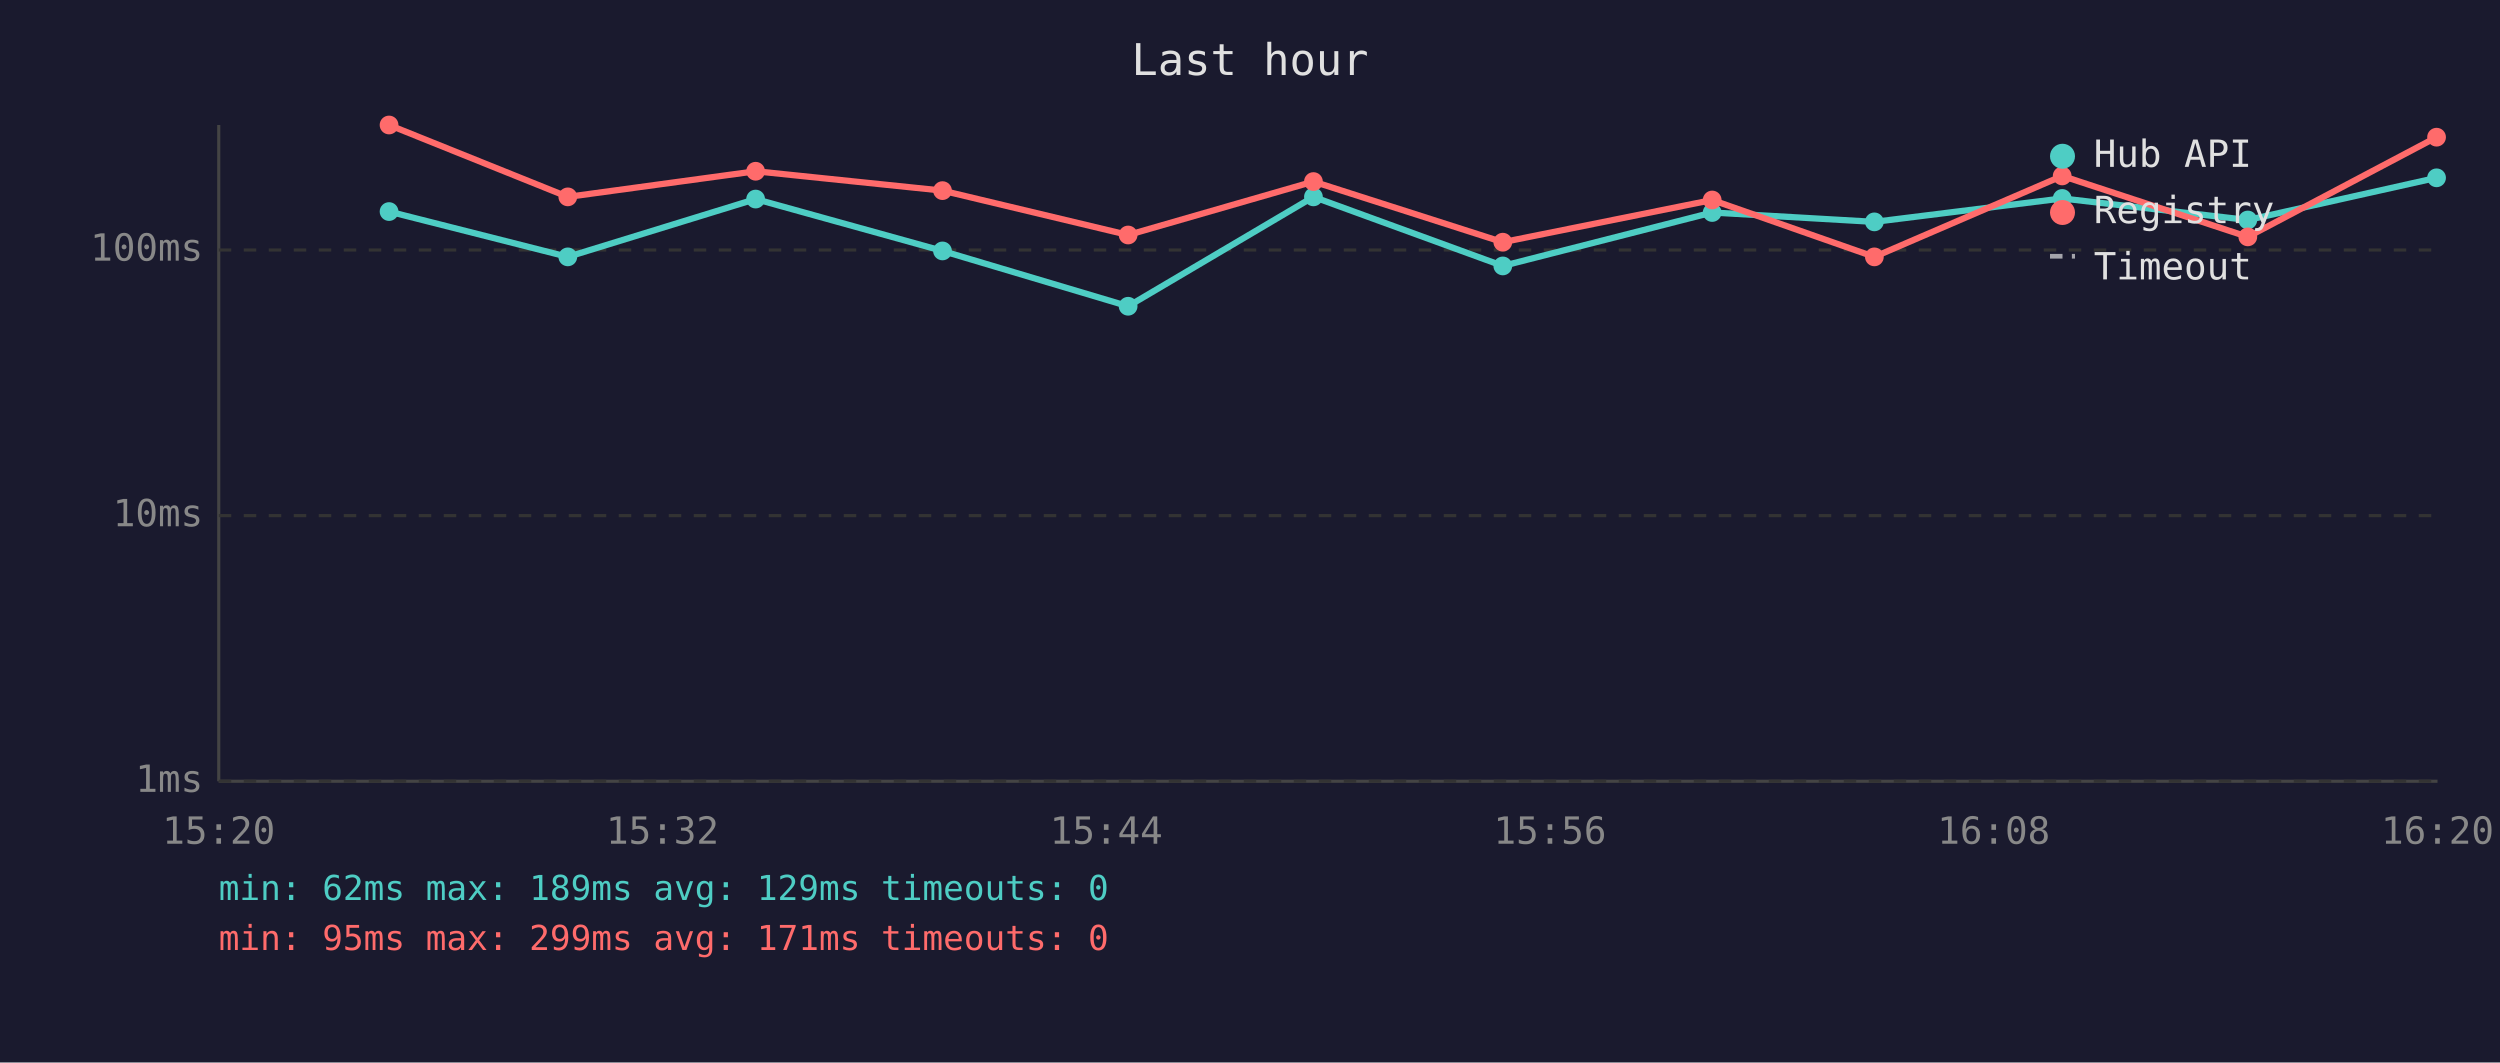
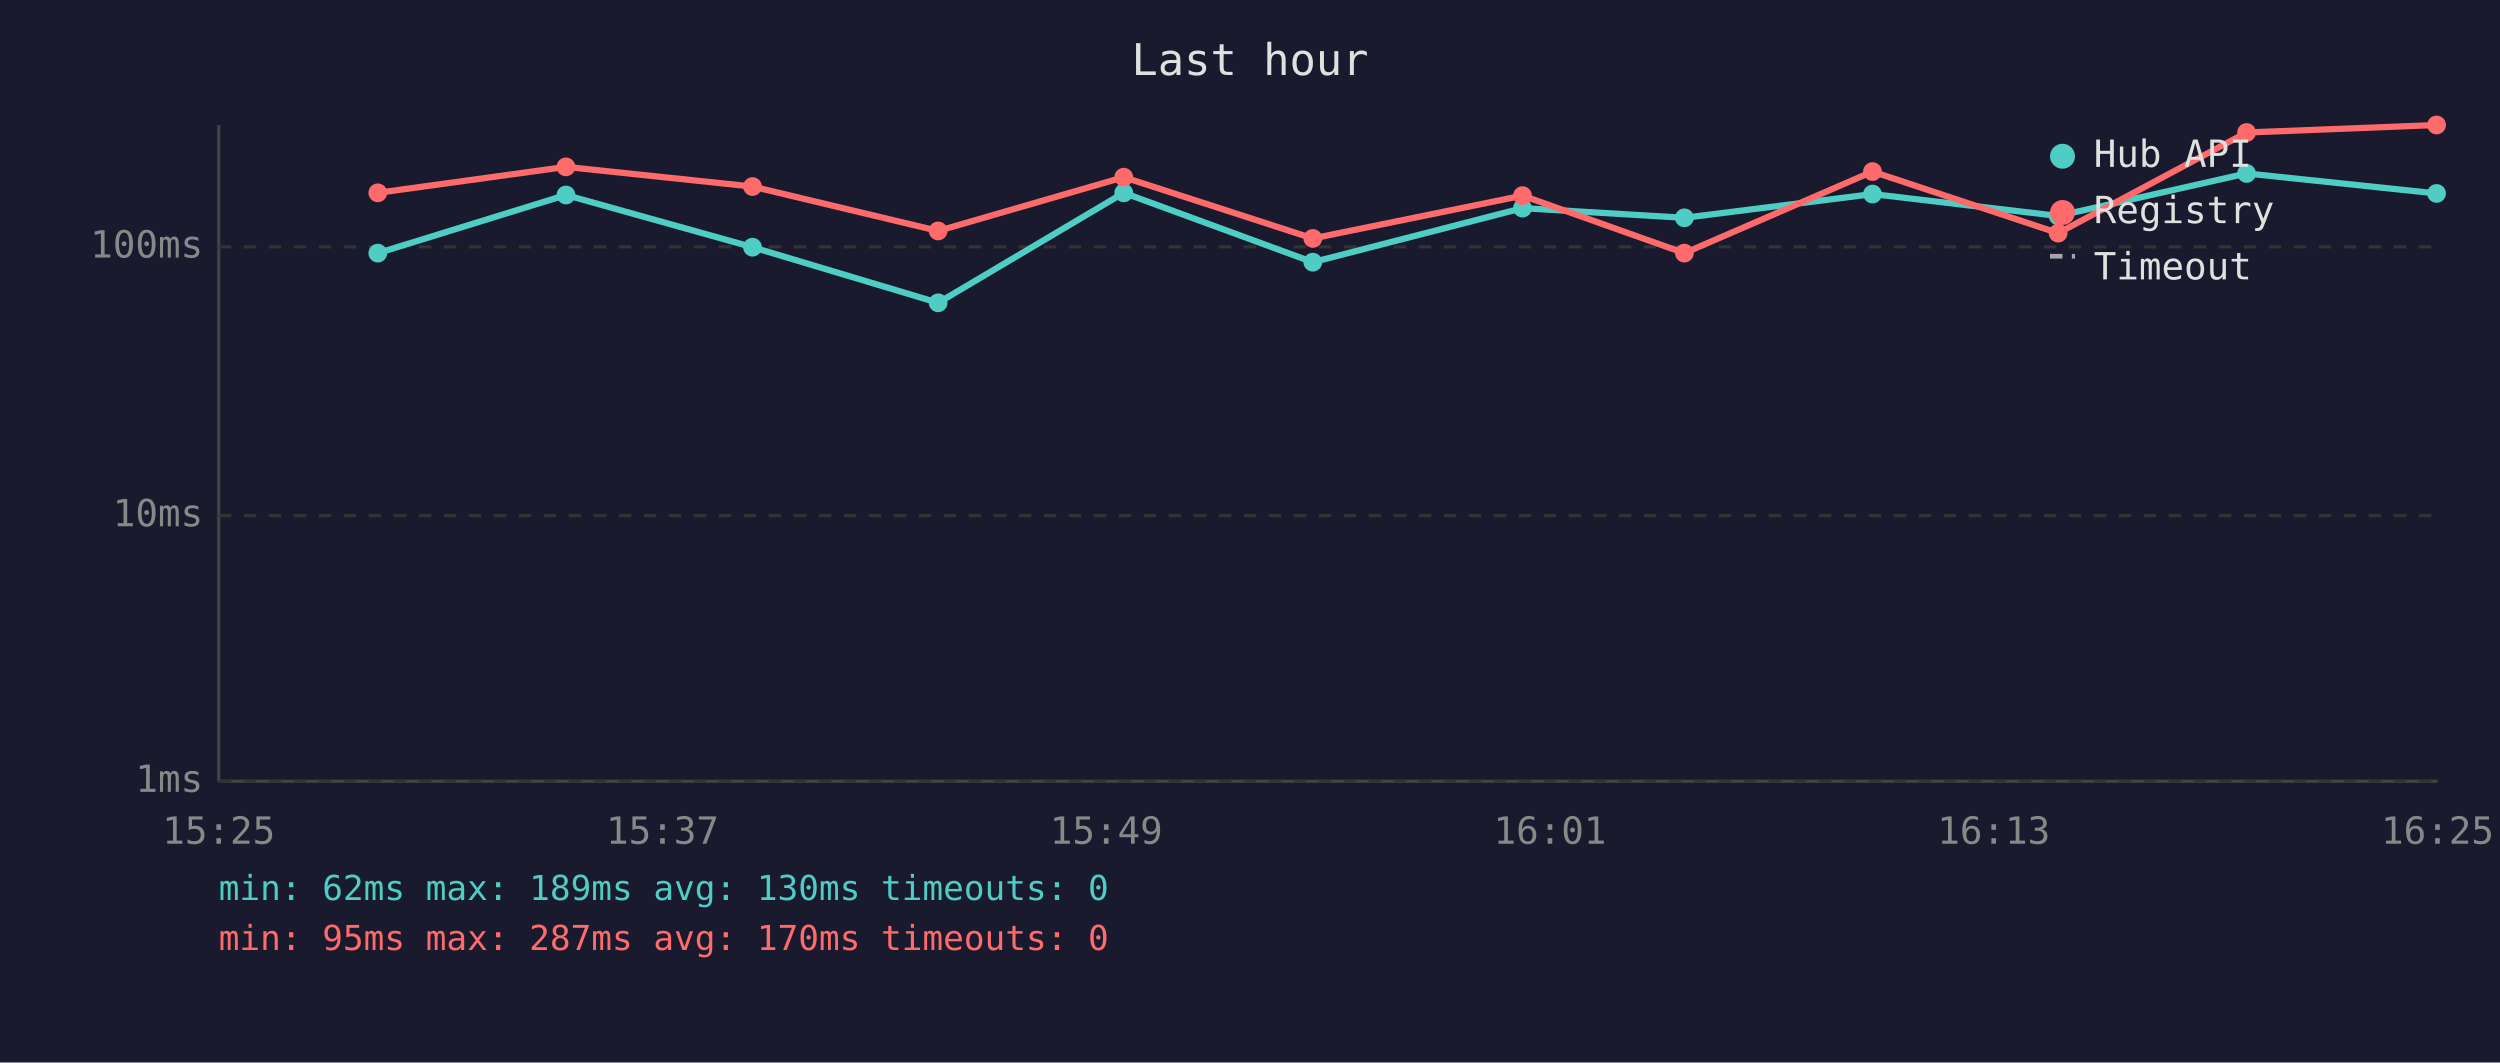
<svg xmlns="http://www.w3.org/2000/svg" viewBox="0 0 800 340" font-family="monospace" font-size="12">
  <rect width="800" height="340" fill="#1a1a2e" />
  <text x="400" y="24" fill="#e0e0e0" font-size="14" text-anchor="middle">Last hour</text>
  <line x1="70" y1="40" x2="70" y2="250" stroke="#444" stroke-width="1" />
  <line x1="70" y1="250" x2="780" y2="250" stroke="#444" stroke-width="1" />
  <line x1="70" y1="250" x2="780" y2="250" stroke="#333" stroke-width="1" stroke-dasharray="4" />
  <text x="65" y="250" fill="#888" text-anchor="end" dominant-baseline="middle">1ms</text>
  <line x1="70" y1="165" x2="780" y2="165" stroke="#333" stroke-width="1" stroke-dasharray="4" />
  <text x="65" y="165" fill="#888" text-anchor="end" dominant-baseline="middle">10ms</text>
-   <line x1="70" y1="80" x2="780" y2="80" stroke="#333" stroke-width="1" stroke-dasharray="4" />
-   <text x="65" y="80" fill="#888" text-anchor="end" dominant-baseline="middle">100ms</text>
-   <text x="70" y="270" fill="#888" text-anchor="middle">15:20</text>
-   <text x="212" y="270" fill="#888" text-anchor="middle">15:32</text>
-   <text x="354" y="270" fill="#888" text-anchor="middle">15:44</text>
-   <text x="496" y="270" fill="#888" text-anchor="middle">15:56</text>
-   <text x="638" y="270" fill="#888" text-anchor="middle">16:08</text>
-   <text x="780" y="270" fill="#888" text-anchor="middle">16:20</text>
-   <polyline points="124.5,67.7 181.7,82.2 241.8,63.7 301.6,80.3 361.0,98.0 420.3,63.0 480.9,85.1 547.9,68.0 599.8,71.0 659.9,63.5 719.3,70.4 779.7,56.9" fill="none" stroke="#4ecdc4" stroke-width="2" opacity="1" />
-   <circle cx="124.5" cy="67.7" r="3" fill="#4ecdc4" />
-   <circle cx="181.7" cy="82.2" r="3" fill="#4ecdc4" />
-   <circle cx="241.8" cy="63.7" r="3" fill="#4ecdc4" />
-   <circle cx="301.6" cy="80.3" r="3" fill="#4ecdc4" />
-   <circle cx="361.0" cy="98.0" r="3" fill="#4ecdc4" />
-   <circle cx="420.3" cy="63.0" r="3" fill="#4ecdc4" />
-   <circle cx="480.9" cy="85.1" r="3" fill="#4ecdc4" />
-   <circle cx="547.9" cy="68.0" r="3" fill="#4ecdc4" />
-   <circle cx="599.8" cy="71.0" r="3" fill="#4ecdc4" />
-   <circle cx="659.9" cy="63.5" r="3" fill="#4ecdc4" />
-   <circle cx="719.3" cy="70.4" r="3" fill="#4ecdc4" />
-   <circle cx="779.7" cy="56.9" r="3" fill="#4ecdc4" />
-   <polyline points="124.5,40.0 181.7,63.0 241.8,54.8 301.6,61.0 361.0,75.2 420.3,58.1 480.9,77.5 547.9,64.0 599.8,82.2 659.9,56.3 719.3,75.8 779.7,43.9" fill="none" stroke="#ff6b6b" stroke-width="2" opacity="1" />
-   <circle cx="124.5" cy="40.0" r="3" fill="#ff6b6b" />
-   <circle cx="181.7" cy="63.0" r="3" fill="#ff6b6b" />
-   <circle cx="241.8" cy="54.8" r="3" fill="#ff6b6b" />
-   <circle cx="301.6" cy="61.0" r="3" fill="#ff6b6b" />
-   <circle cx="361.0" cy="75.2" r="3" fill="#ff6b6b" />
-   <circle cx="420.3" cy="58.1" r="3" fill="#ff6b6b" />
-   <circle cx="480.9" cy="77.5" r="3" fill="#ff6b6b" />
-   <circle cx="547.9" cy="64.0" r="3" fill="#ff6b6b" />
-   <circle cx="599.8" cy="82.2" r="3" fill="#ff6b6b" />
-   <circle cx="659.9" cy="56.3" r="3" fill="#ff6b6b" />
-   <circle cx="719.3" cy="75.8" r="3" fill="#ff6b6b" />
-   <circle cx="779.7" cy="43.9" r="3" fill="#ff6b6b" />
+   <line x1="70" y1="79" x2="780" y2="79" stroke="#333" stroke-width="1" stroke-dasharray="4" />
+   <text x="65" y="79" fill="#888" text-anchor="end" dominant-baseline="middle">100ms</text>
+   <text x="70" y="270" fill="#888" text-anchor="middle">15:25</text>
+   <text x="212" y="270" fill="#888" text-anchor="middle">15:37</text>
+   <text x="354" y="270" fill="#888" text-anchor="middle">15:49</text>
+   <text x="496" y="270" fill="#888" text-anchor="middle">16:01</text>
+   <text x="638" y="270" fill="#888" text-anchor="middle">16:13</text>
+   <text x="780" y="270" fill="#888" text-anchor="middle">16:25</text>
+   <polyline points="120.9,81.0 181.1,62.4 240.8,79.1 300.2,96.9 359.6,61.7 420.1,83.9 487.2,66.6 539.0,69.7 599.2,62.1 658.6,69.1 718.9,55.5 779.7,61.9" fill="none" stroke="#4ecdc4" stroke-width="2" opacity="1" />
+   <circle cx="120.9" cy="81.0" r="3" fill="#4ecdc4" />
+   <circle cx="181.1" cy="62.4" r="3" fill="#4ecdc4" />
+   <circle cx="240.8" cy="79.1" r="3" fill="#4ecdc4" />
+   <circle cx="300.2" cy="96.9" r="3" fill="#4ecdc4" />
+   <circle cx="359.6" cy="61.7" r="3" fill="#4ecdc4" />
+   <circle cx="420.1" cy="83.9" r="3" fill="#4ecdc4" />
+   <circle cx="487.2" cy="66.6" r="3" fill="#4ecdc4" />
+   <circle cx="539.0" cy="69.7" r="3" fill="#4ecdc4" />
+   <circle cx="599.2" cy="62.1" r="3" fill="#4ecdc4" />
+   <circle cx="658.6" cy="69.1" r="3" fill="#4ecdc4" />
+   <circle cx="718.9" cy="55.5" r="3" fill="#4ecdc4" />
+   <circle cx="779.7" cy="61.9" r="3" fill="#4ecdc4" />
+   <polyline points="120.9,61.7 181.1,53.4 240.8,59.7 300.2,73.9 359.6,56.7 420.1,76.3 487.2,62.6 539.0,81.0 599.2,54.9 658.6,74.6 718.9,42.4 779.7,40.0" fill="none" stroke="#ff6b6b" stroke-width="2" opacity="1" />
+   <circle cx="120.9" cy="61.7" r="3" fill="#ff6b6b" />
+   <circle cx="181.1" cy="53.4" r="3" fill="#ff6b6b" />
+   <circle cx="240.8" cy="59.7" r="3" fill="#ff6b6b" />
+   <circle cx="300.2" cy="73.9" r="3" fill="#ff6b6b" />
+   <circle cx="359.6" cy="56.7" r="3" fill="#ff6b6b" />
+   <circle cx="420.1" cy="76.3" r="3" fill="#ff6b6b" />
+   <circle cx="487.2" cy="62.6" r="3" fill="#ff6b6b" />
+   <circle cx="539.0" cy="81.0" r="3" fill="#ff6b6b" />
+   <circle cx="599.2" cy="54.9" r="3" fill="#ff6b6b" />
+   <circle cx="658.6" cy="74.6" r="3" fill="#ff6b6b" />
+   <circle cx="718.9" cy="42.4" r="3" fill="#ff6b6b" />
+   <circle cx="779.7" cy="40.0" r="3" fill="#ff6b6b" />
  <circle cx="660" cy="50" r="4" fill="#4ecdc4" />
  <text x="670" y="50" fill="#e0e0e0" dominant-baseline="middle">Hub API</text>
  <circle cx="660" cy="68" r="4" fill="#ff6b6b" />
  <text x="670" y="68" fill="#e0e0e0" dominant-baseline="middle">Registry</text>
  <line x1="656" y1="82" x2="664" y2="82" stroke="#e0e0e0" stroke-width="1.5" stroke-dasharray="4,3" opacity="0.7" />
  <text x="670" y="86" fill="#e0e0e0" dominant-baseline="middle">Timeout</text>
-   <text x="70" y="288" fill="#4ecdc4" font-size="11">min: 62ms  max: 189ms  avg: 129ms  timeouts: 0</text>
-   <text x="70" y="304" fill="#ff6b6b" font-size="11">min: 95ms  max: 299ms  avg: 171ms  timeouts: 0</text>
+   <text x="70" y="288" fill="#4ecdc4" font-size="11">min: 62ms  max: 189ms  avg: 130ms  timeouts: 0</text>
+   <text x="70" y="304" fill="#ff6b6b" font-size="11">min: 95ms  max: 287ms  avg: 170ms  timeouts: 0</text>
</svg>
